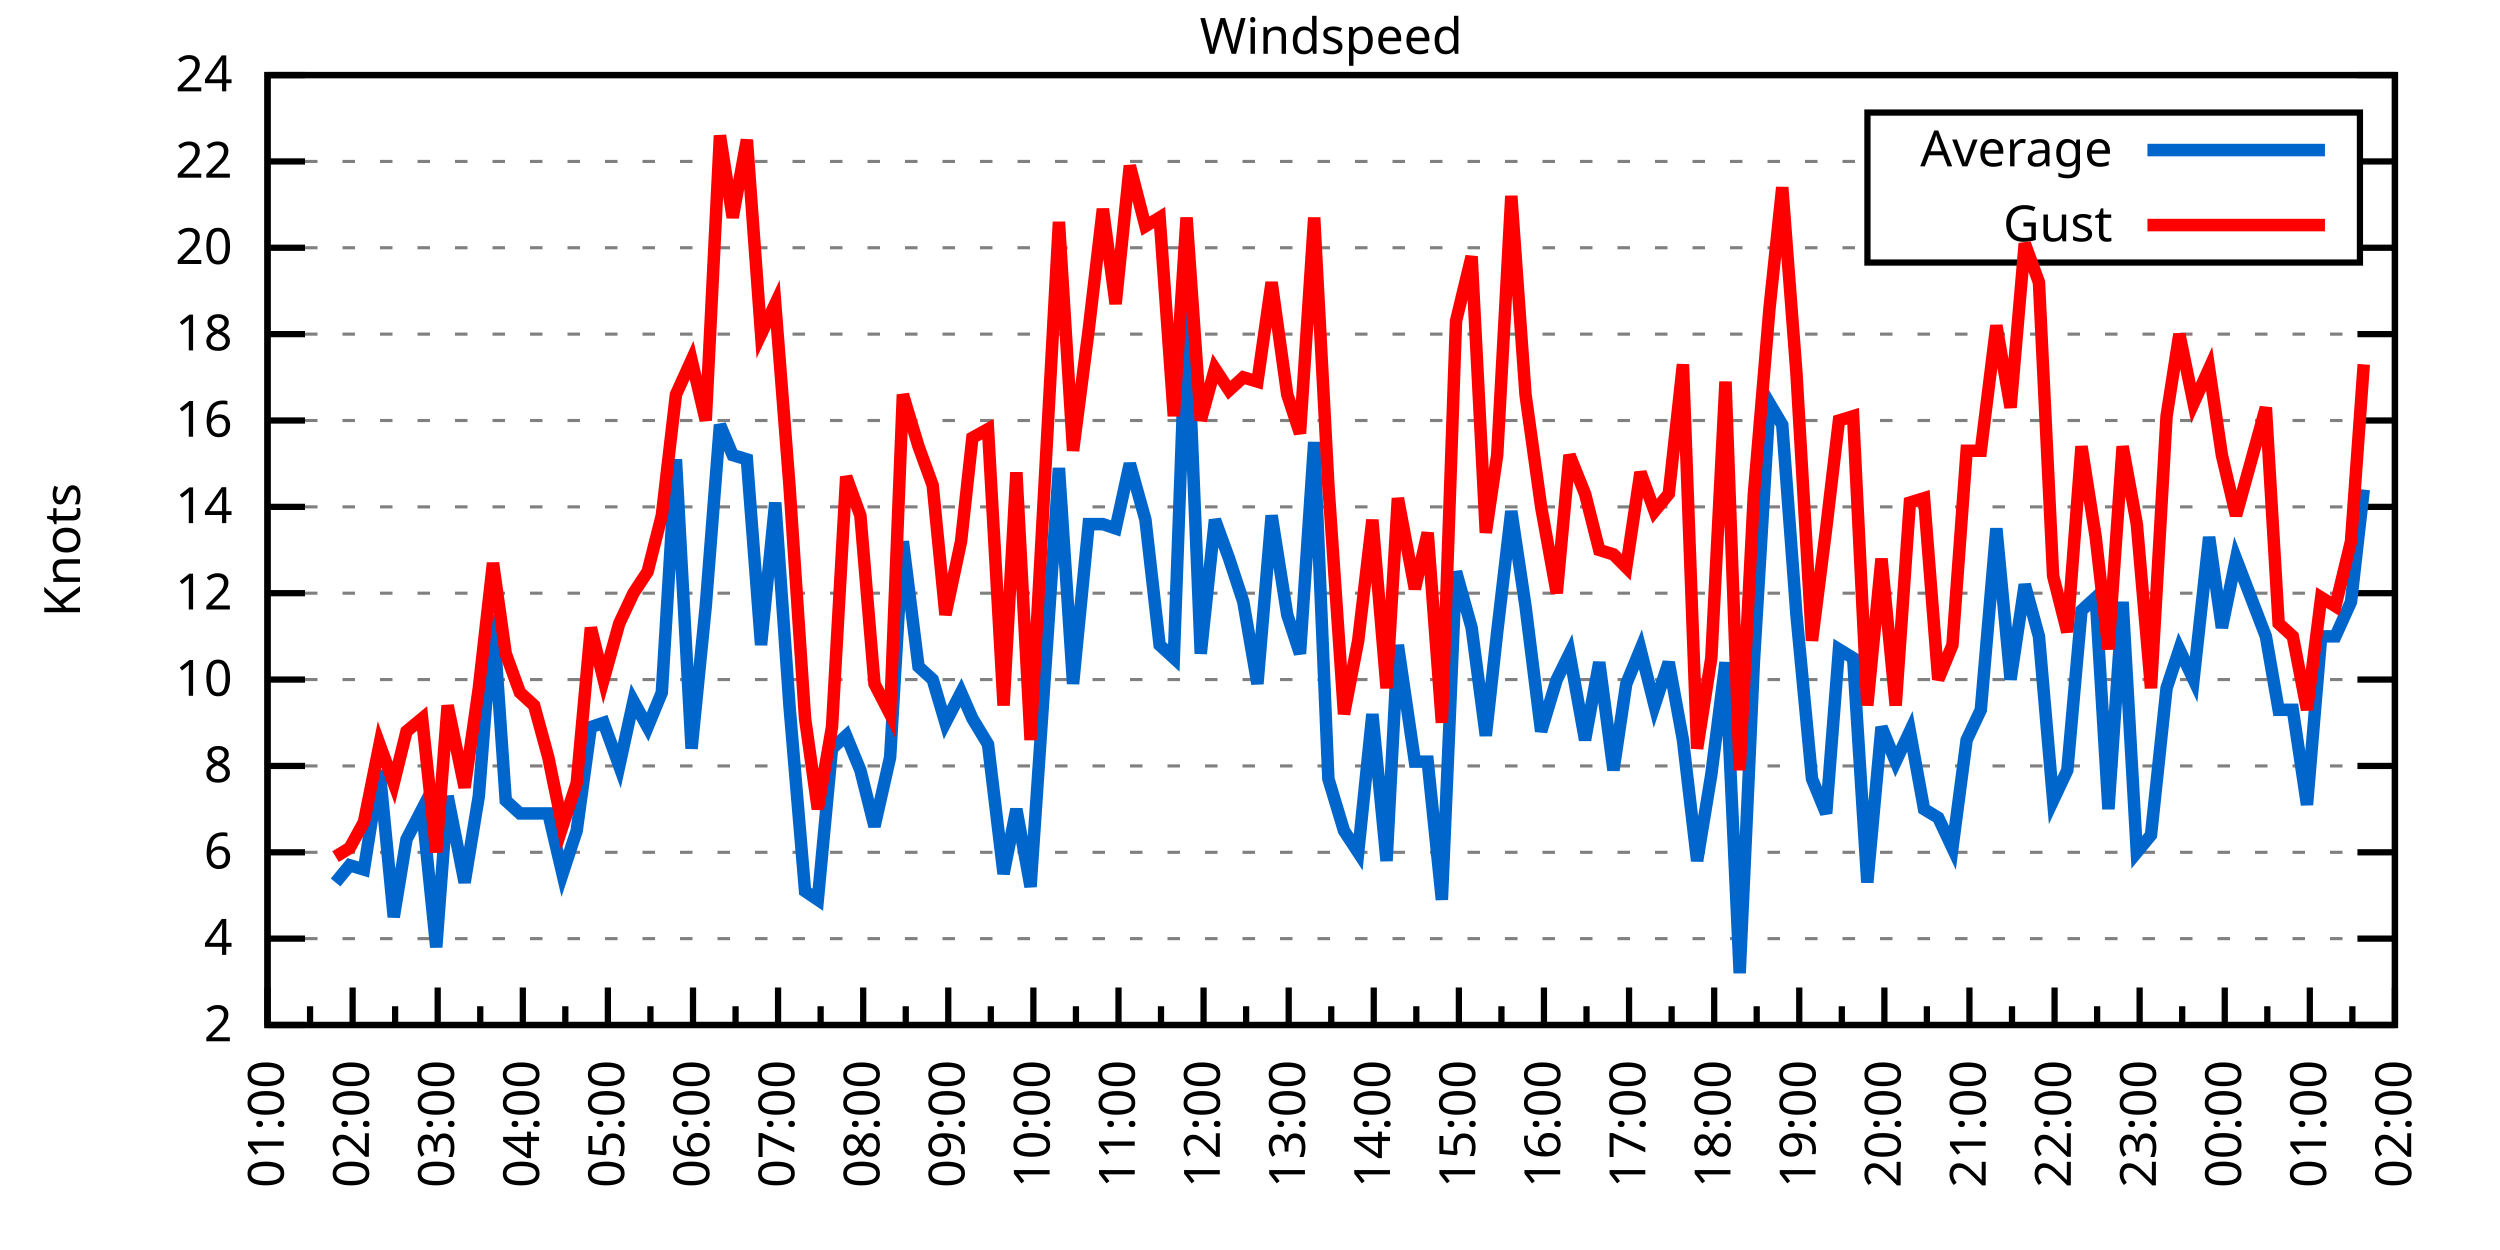
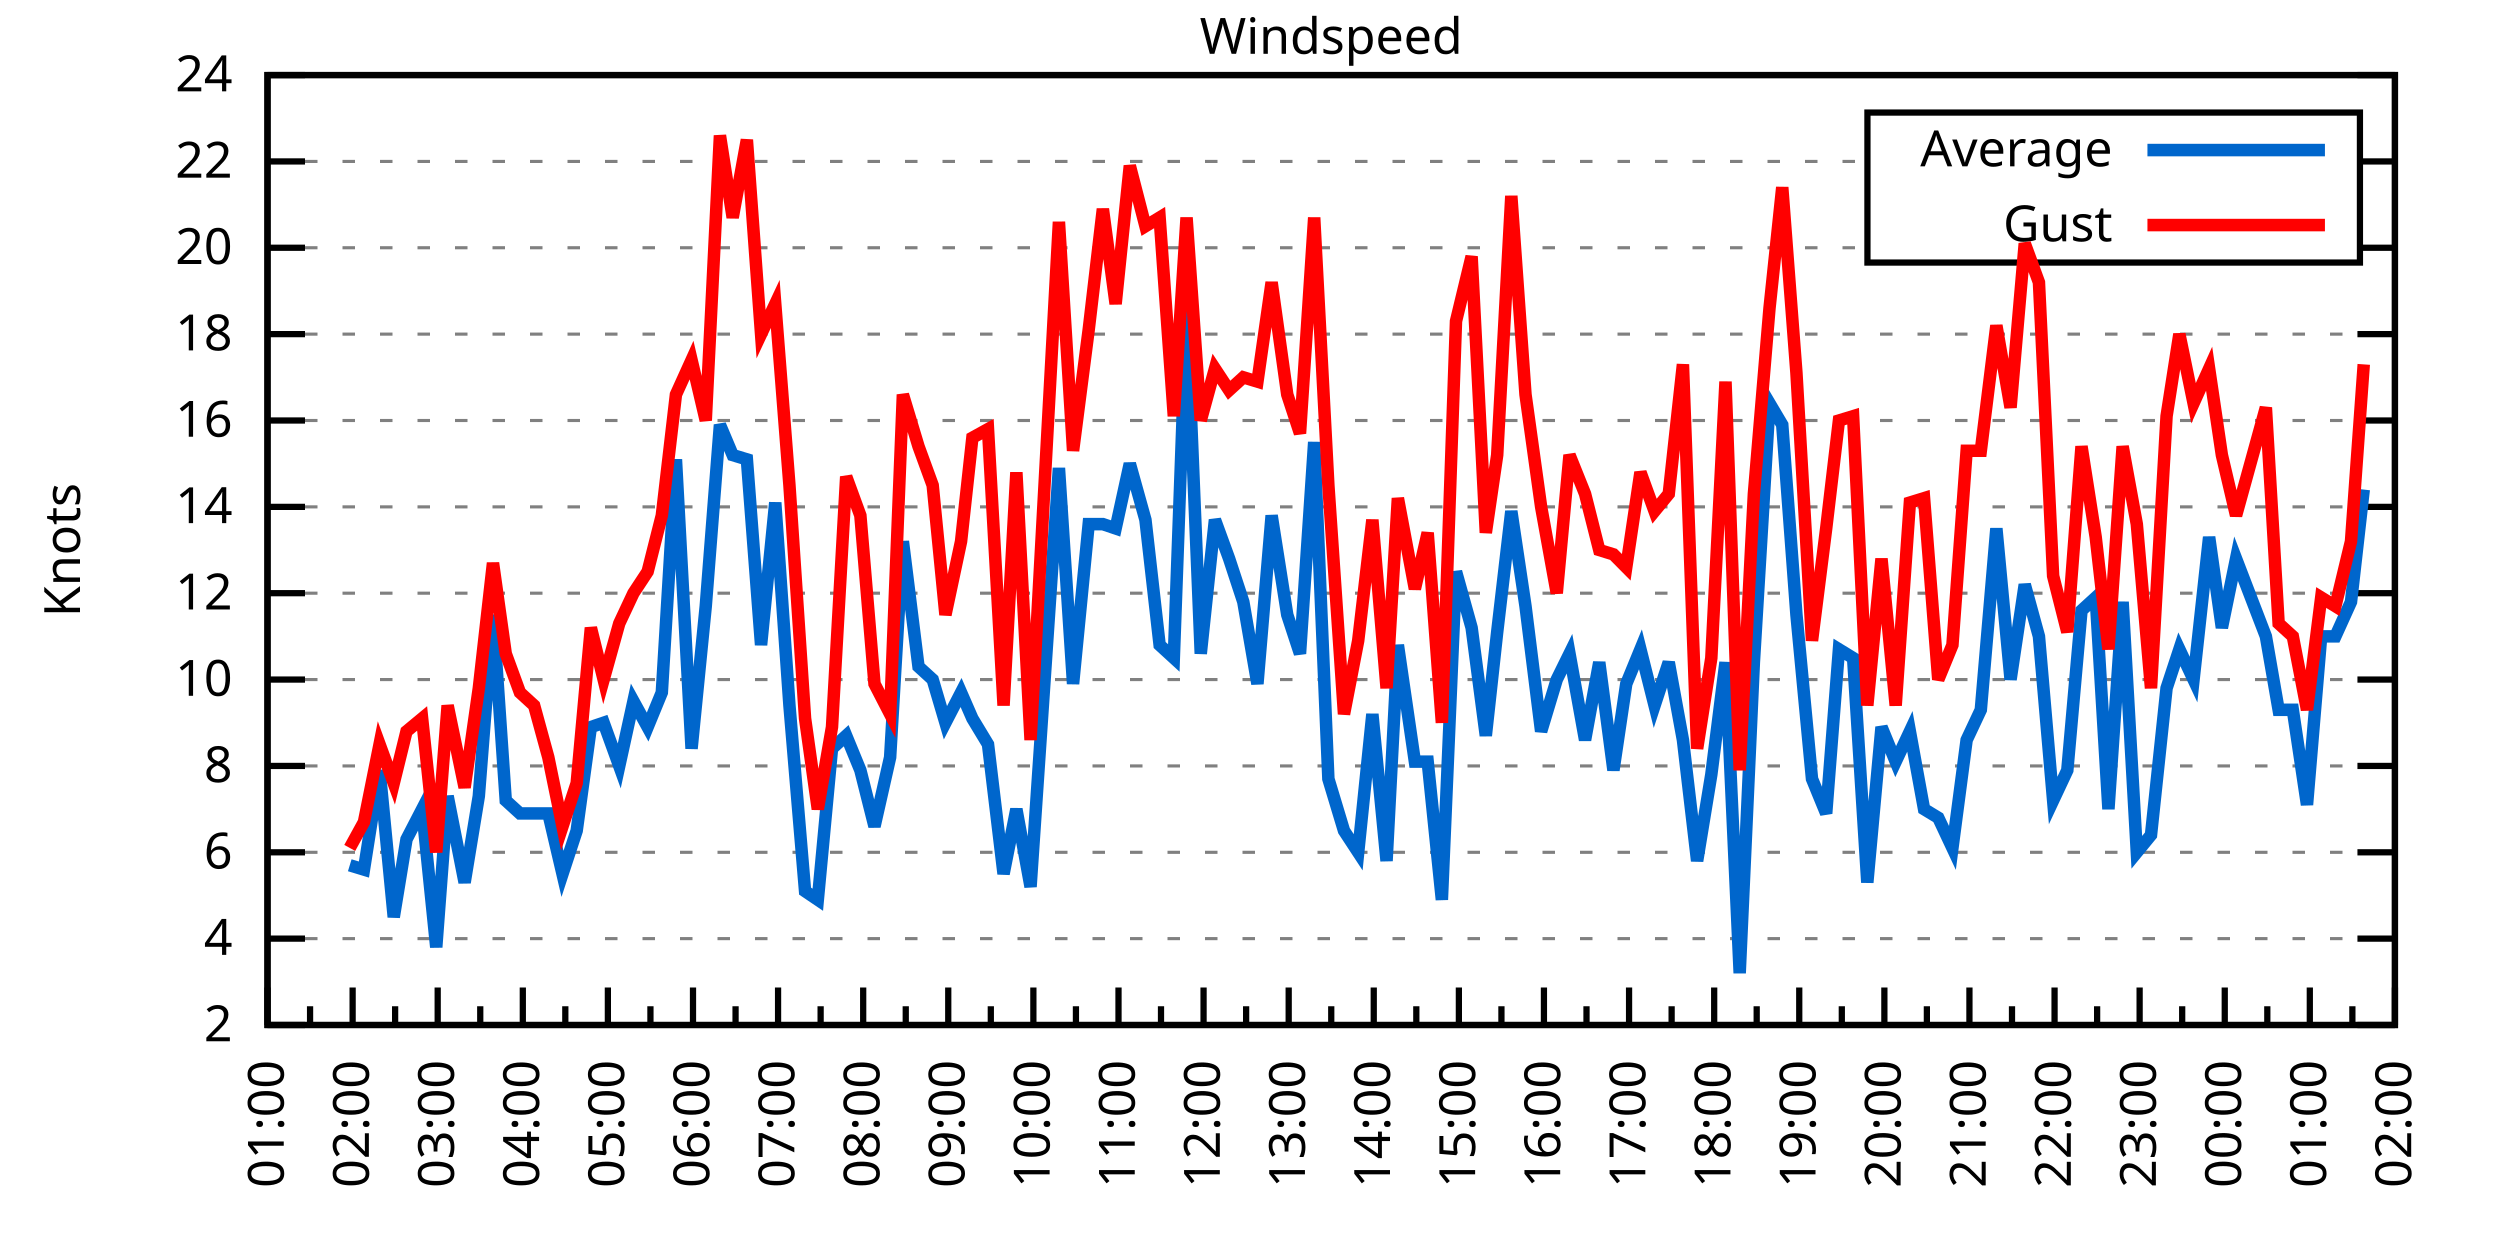
<svg xmlns="http://www.w3.org/2000/svg" xmlns:xlink="http://www.w3.org/1999/xlink" width="400" height="200" viewBox="0 0 400 200">
  <g id="gnuplot_canvas">
    <rect x="0" y="0" width="400" height="200" fill="none" />
    <defs>
      <circle id="gpDot" r="0.5" stroke-width="0.5" stroke="currentColor" />
      <path id="gpPt0" stroke-width="0.333" stroke="currentColor" d="M-1,0 h2 M0,-1 v2" />
      <path id="gpPt1" stroke-width="0.333" stroke="currentColor" d="M-1,-1 L1,1 M1,-1 L-1,1" />
      <path id="gpPt2" stroke-width="0.333" stroke="currentColor" d="M-1,0 L1,0 M0,-1 L0,1 M-1,-1 L1,1 M-1,1 L1,-1" />
      <rect id="gpPt3" stroke-width="0.333" stroke="currentColor" x="-1" y="-1" width="2" height="2" />
      <rect id="gpPt4" stroke-width="0.333" stroke="currentColor" fill="currentColor" x="-1" y="-1" width="2" height="2" />
      <circle id="gpPt5" stroke-width="0.333" stroke="currentColor" cx="0" cy="0" r="1" />
      <use xlink:href="#gpPt5" id="gpPt6" fill="currentColor" stroke="none" />
      <path id="gpPt7" stroke-width="0.333" stroke="currentColor" d="M0,-1.33 L-1.33,0.67 L1.33,0.67 z" />
      <use xlink:href="#gpPt7" id="gpPt8" fill="currentColor" stroke="none" />
      <use xlink:href="#gpPt7" id="gpPt9" stroke="currentColor" transform="rotate(180)" />
      <use xlink:href="#gpPt9" id="gpPt10" fill="currentColor" stroke="none" />
      <use xlink:href="#gpPt3" id="gpPt11" stroke="currentColor" transform="rotate(45)" />
      <use xlink:href="#gpPt11" id="gpPt12" fill="currentColor" stroke="none" />
      <path id="gpPt13" stroke-width="0.333" stroke="currentColor" d="M0,1.330 L1.265,0.411 L0.782,-1.067 L-0.782,-1.076 L-1.265,0.411 z" />
      <use xlink:href="#gpPt13" id="gpPt14" fill="currentColor" stroke="none" />
      <filter id="textbox" filterUnits="objectBoundingBox" x="0" y="0" height="1" width="1">
        <feFlood flood-color="white" flood-opacity="1" result="bgnd" />
        <feComposite in="SourceGraphic" in2="bgnd" operator="atop" />
      </filter>
      <filter id="greybox" filterUnits="objectBoundingBox" x="0" y="0" height="1" width="1">
        <feFlood flood-color="lightgrey" flood-opacity="1" result="grey" />
        <feComposite in="SourceGraphic" in2="grey" operator="atop" />
      </filter>
    </defs>
    <g fill="none" color="white" stroke="currentColor" stroke-width="1.00" stroke-linecap="butt" stroke-linejoin="miter">
</g>
    <g fill="none" color="black" stroke="currentColor" stroke-width="1.00" stroke-linecap="butt" stroke-linejoin="miter">
      <g stroke="none" shape-rendering="crispEdges">
        <polygon fill="rgb(255, 255, 255)" points="42.80,164.00 383.18,164.00 383.18,12.02 42.80,12.02 " />
      </g>
    </g>
    <g fill="none" color="black" stroke="currentColor" stroke-width="1.00" stroke-linecap="butt" stroke-linejoin="miter">
</g>
    <g fill="none" color="black" stroke="black" stroke-width="0.50" stroke-linecap="butt" stroke-linejoin="miter">
</g>
    <g fill="none" color="gray" stroke="currentColor" stroke-width="0.50" stroke-linecap="butt" stroke-linejoin="miter">
      <path stroke="gray" stroke-dasharray="2,4" class="gridline" d="M42.80,164.00 L383.19,164.00  " />
    </g>
    <g fill="none" color="gray" stroke="gray" stroke-width="1.00" stroke-linecap="butt" stroke-linejoin="miter">
</g>
    <g fill="none" color="black" stroke="currentColor" stroke-width="1.00" stroke-linecap="butt" stroke-linejoin="miter">
      <path stroke="black" d="M42.80,164.00 L48.80,164.00 M383.19,164.00 L377.19,164.00  " />
      <g transform="translate(37.20,166.60)" stroke="none" fill="black" font-family="Sans" font-size="8.00" text-anchor="end">
        <text>
          <tspan font-family="Sans"> 2</tspan>
        </text>
      </g>
    </g>
    <g fill="none" color="black" stroke="currentColor" stroke-width="1.00" stroke-linecap="butt" stroke-linejoin="miter">
</g>
    <g fill="none" color="black" stroke="black" stroke-width="0.50" stroke-linecap="butt" stroke-linejoin="miter">
</g>
    <g fill="none" color="gray" stroke="currentColor" stroke-width="0.50" stroke-linecap="butt" stroke-linejoin="miter">
      <path stroke="gray" stroke-dasharray="2,4" class="gridline" d="M42.80,150.18 L383.19,150.18  " />
    </g>
    <g fill="none" color="gray" stroke="gray" stroke-width="1.00" stroke-linecap="butt" stroke-linejoin="miter">
</g>
    <g fill="none" color="black" stroke="currentColor" stroke-width="1.00" stroke-linecap="butt" stroke-linejoin="miter">
      <path stroke="black" d="M42.80,150.18 L48.80,150.18 M383.19,150.18 L377.19,150.18  " />
      <g transform="translate(37.20,152.78)" stroke="none" fill="black" font-family="Sans" font-size="8.00" text-anchor="end">
        <text>
          <tspan font-family="Sans"> 4</tspan>
        </text>
      </g>
    </g>
    <g fill="none" color="black" stroke="currentColor" stroke-width="1.00" stroke-linecap="butt" stroke-linejoin="miter">
</g>
    <g fill="none" color="black" stroke="black" stroke-width="0.50" stroke-linecap="butt" stroke-linejoin="miter">
</g>
    <g fill="none" color="gray" stroke="currentColor" stroke-width="0.50" stroke-linecap="butt" stroke-linejoin="miter">
      <path stroke="gray" stroke-dasharray="2,4" class="gridline" d="M42.80,136.37 L383.19,136.37  " />
    </g>
    <g fill="none" color="gray" stroke="gray" stroke-width="1.00" stroke-linecap="butt" stroke-linejoin="miter">
</g>
    <g fill="none" color="black" stroke="currentColor" stroke-width="1.00" stroke-linecap="butt" stroke-linejoin="miter">
      <path stroke="black" d="M42.80,136.37 L48.80,136.37 M383.19,136.37 L377.19,136.37  " />
      <g transform="translate(37.20,138.97)" stroke="none" fill="black" font-family="Sans" font-size="8.00" text-anchor="end">
        <text>
          <tspan font-family="Sans"> 6</tspan>
        </text>
      </g>
    </g>
    <g fill="none" color="black" stroke="currentColor" stroke-width="1.00" stroke-linecap="butt" stroke-linejoin="miter">
</g>
    <g fill="none" color="black" stroke="black" stroke-width="0.50" stroke-linecap="butt" stroke-linejoin="miter">
</g>
    <g fill="none" color="gray" stroke="currentColor" stroke-width="0.50" stroke-linecap="butt" stroke-linejoin="miter">
      <path stroke="gray" stroke-dasharray="2,4" class="gridline" d="M42.80,122.55 L383.19,122.55  " />
    </g>
    <g fill="none" color="gray" stroke="gray" stroke-width="1.00" stroke-linecap="butt" stroke-linejoin="miter">
</g>
    <g fill="none" color="black" stroke="currentColor" stroke-width="1.00" stroke-linecap="butt" stroke-linejoin="miter">
      <path stroke="black" d="M42.80,122.55 L48.80,122.55 M383.19,122.55 L377.19,122.55  " />
      <g transform="translate(37.20,125.15)" stroke="none" fill="black" font-family="Sans" font-size="8.00" text-anchor="end">
        <text>
          <tspan font-family="Sans"> 8</tspan>
        </text>
      </g>
    </g>
    <g fill="none" color="black" stroke="currentColor" stroke-width="1.00" stroke-linecap="butt" stroke-linejoin="miter">
</g>
    <g fill="none" color="black" stroke="black" stroke-width="0.50" stroke-linecap="butt" stroke-linejoin="miter">
</g>
    <g fill="none" color="gray" stroke="currentColor" stroke-width="0.50" stroke-linecap="butt" stroke-linejoin="miter">
      <path stroke="gray" stroke-dasharray="2,4" class="gridline" d="M42.80,108.73 L383.19,108.73  " />
    </g>
    <g fill="none" color="gray" stroke="gray" stroke-width="1.00" stroke-linecap="butt" stroke-linejoin="miter">
</g>
    <g fill="none" color="black" stroke="currentColor" stroke-width="1.00" stroke-linecap="butt" stroke-linejoin="miter">
      <path stroke="black" d="M42.80,108.73 L48.80,108.73 M383.19,108.73 L377.19,108.73  " />
      <g transform="translate(37.20,111.33)" stroke="none" fill="black" font-family="Sans" font-size="8.00" text-anchor="end">
        <text>
          <tspan font-family="Sans"> 10</tspan>
        </text>
      </g>
    </g>
    <g fill="none" color="black" stroke="currentColor" stroke-width="1.00" stroke-linecap="butt" stroke-linejoin="miter">
</g>
    <g fill="none" color="black" stroke="black" stroke-width="0.50" stroke-linecap="butt" stroke-linejoin="miter">
</g>
    <g fill="none" color="gray" stroke="currentColor" stroke-width="0.50" stroke-linecap="butt" stroke-linejoin="miter">
      <path stroke="gray" stroke-dasharray="2,4" class="gridline" d="M42.80,94.91 L383.19,94.91  " />
    </g>
    <g fill="none" color="gray" stroke="gray" stroke-width="1.00" stroke-linecap="butt" stroke-linejoin="miter">
</g>
    <g fill="none" color="black" stroke="currentColor" stroke-width="1.00" stroke-linecap="butt" stroke-linejoin="miter">
      <path stroke="black" d="M42.80,94.91 L48.80,94.91 M383.19,94.91 L377.19,94.91  " />
      <g transform="translate(37.20,97.51)" stroke="none" fill="black" font-family="Sans" font-size="8.00" text-anchor="end">
        <text>
          <tspan font-family="Sans"> 12</tspan>
        </text>
      </g>
    </g>
    <g fill="none" color="black" stroke="currentColor" stroke-width="1.00" stroke-linecap="butt" stroke-linejoin="miter">
</g>
    <g fill="none" color="black" stroke="black" stroke-width="0.50" stroke-linecap="butt" stroke-linejoin="miter">
</g>
    <g fill="none" color="gray" stroke="currentColor" stroke-width="0.50" stroke-linecap="butt" stroke-linejoin="miter">
      <path stroke="gray" stroke-dasharray="2,4" class="gridline" d="M42.80,81.10 L383.19,81.10  " />
    </g>
    <g fill="none" color="gray" stroke="gray" stroke-width="1.00" stroke-linecap="butt" stroke-linejoin="miter">
</g>
    <g fill="none" color="black" stroke="currentColor" stroke-width="1.00" stroke-linecap="butt" stroke-linejoin="miter">
      <path stroke="black" d="M42.80,81.10 L48.80,81.10 M383.19,81.10 L377.19,81.10  " />
      <g transform="translate(37.20,83.70)" stroke="none" fill="black" font-family="Sans" font-size="8.00" text-anchor="end">
        <text>
          <tspan font-family="Sans"> 14</tspan>
        </text>
      </g>
    </g>
    <g fill="none" color="black" stroke="currentColor" stroke-width="1.00" stroke-linecap="butt" stroke-linejoin="miter">
</g>
    <g fill="none" color="black" stroke="black" stroke-width="0.50" stroke-linecap="butt" stroke-linejoin="miter">
</g>
    <g fill="none" color="gray" stroke="currentColor" stroke-width="0.50" stroke-linecap="butt" stroke-linejoin="miter">
      <path stroke="gray" stroke-dasharray="2,4" class="gridline" d="M42.80,67.28 L383.19,67.28  " />
    </g>
    <g fill="none" color="gray" stroke="gray" stroke-width="1.00" stroke-linecap="butt" stroke-linejoin="miter">
</g>
    <g fill="none" color="black" stroke="currentColor" stroke-width="1.00" stroke-linecap="butt" stroke-linejoin="miter">
      <path stroke="black" d="M42.80,67.28 L48.80,67.28 M383.19,67.28 L377.19,67.28  " />
      <g transform="translate(37.20,69.88)" stroke="none" fill="black" font-family="Sans" font-size="8.00" text-anchor="end">
        <text>
          <tspan font-family="Sans"> 16</tspan>
        </text>
      </g>
    </g>
    <g fill="none" color="black" stroke="currentColor" stroke-width="1.00" stroke-linecap="butt" stroke-linejoin="miter">
</g>
    <g fill="none" color="black" stroke="black" stroke-width="0.50" stroke-linecap="butt" stroke-linejoin="miter">
</g>
    <g fill="none" color="gray" stroke="currentColor" stroke-width="0.50" stroke-linecap="butt" stroke-linejoin="miter">
      <path stroke="gray" stroke-dasharray="2,4" class="gridline" d="M42.80,53.46 L383.19,53.46  " />
    </g>
    <g fill="none" color="gray" stroke="gray" stroke-width="1.00" stroke-linecap="butt" stroke-linejoin="miter">
</g>
    <g fill="none" color="black" stroke="currentColor" stroke-width="1.00" stroke-linecap="butt" stroke-linejoin="miter">
      <path stroke="black" d="M42.80,53.46 L48.80,53.46 M383.19,53.46 L377.19,53.46  " />
      <g transform="translate(37.20,56.06)" stroke="none" fill="black" font-family="Sans" font-size="8.00" text-anchor="end">
        <text>
          <tspan font-family="Sans"> 18</tspan>
        </text>
      </g>
    </g>
    <g fill="none" color="black" stroke="currentColor" stroke-width="1.00" stroke-linecap="butt" stroke-linejoin="miter">
</g>
    <g fill="none" color="black" stroke="black" stroke-width="0.50" stroke-linecap="butt" stroke-linejoin="miter">
</g>
    <g fill="none" color="gray" stroke="currentColor" stroke-width="0.50" stroke-linecap="butt" stroke-linejoin="miter">
      <path stroke="gray" stroke-dasharray="2,4" class="gridline" d="M42.80,39.64 L298.79,39.64 M377.59,39.64 L383.19,39.64  " />
    </g>
    <g fill="none" color="gray" stroke="gray" stroke-width="1.00" stroke-linecap="butt" stroke-linejoin="miter">
</g>
    <g fill="none" color="black" stroke="currentColor" stroke-width="1.00" stroke-linecap="butt" stroke-linejoin="miter">
      <path stroke="black" d="M42.80,39.64 L48.80,39.64 M383.19,39.64 L377.19,39.64  " />
      <g transform="translate(37.20,42.24)" stroke="none" fill="black" font-family="Sans" font-size="8.00" text-anchor="end">
        <text>
          <tspan font-family="Sans"> 20</tspan>
        </text>
      </g>
    </g>
    <g fill="none" color="black" stroke="currentColor" stroke-width="1.00" stroke-linecap="butt" stroke-linejoin="miter">
</g>
    <g fill="none" color="black" stroke="black" stroke-width="0.50" stroke-linecap="butt" stroke-linejoin="miter">
</g>
    <g fill="none" color="gray" stroke="currentColor" stroke-width="0.50" stroke-linecap="butt" stroke-linejoin="miter">
      <path stroke="gray" stroke-dasharray="2,4" class="gridline" d="M42.80,25.83 L298.79,25.83 M377.59,25.83 L383.19,25.83  " />
    </g>
    <g fill="none" color="gray" stroke="gray" stroke-width="1.00" stroke-linecap="butt" stroke-linejoin="miter">
</g>
    <g fill="none" color="black" stroke="currentColor" stroke-width="1.00" stroke-linecap="butt" stroke-linejoin="miter">
      <path stroke="black" d="M42.80,25.83 L48.80,25.83 M383.19,25.83 L377.19,25.83  " />
      <g transform="translate(37.20,28.43)" stroke="none" fill="black" font-family="Sans" font-size="8.00" text-anchor="end">
        <text>
          <tspan font-family="Sans"> 22</tspan>
        </text>
      </g>
    </g>
    <g fill="none" color="black" stroke="currentColor" stroke-width="1.00" stroke-linecap="butt" stroke-linejoin="miter">
</g>
    <g fill="none" color="black" stroke="black" stroke-width="0.50" stroke-linecap="butt" stroke-linejoin="miter">
</g>
    <g fill="none" color="gray" stroke="currentColor" stroke-width="0.50" stroke-linecap="butt" stroke-linejoin="miter">
      <path stroke="gray" stroke-dasharray="2,4" class="gridline" d="M42.80,12.01 L383.19,12.01  " />
    </g>
    <g fill="none" color="gray" stroke="gray" stroke-width="1.00" stroke-linecap="butt" stroke-linejoin="miter">
</g>
    <g fill="none" color="black" stroke="currentColor" stroke-width="1.00" stroke-linecap="butt" stroke-linejoin="miter">
      <path stroke="black" d="M42.80,12.01 L48.80,12.01 M383.19,12.01 L377.19,12.01  " />
      <g transform="translate(37.20,14.61)" stroke="none" fill="black" font-family="Sans" font-size="8.00" text-anchor="end">
        <text>
          <tspan font-family="Sans"> 24</tspan>
        </text>
      </g>
    </g>
    <g fill="none" color="black" stroke="currentColor" stroke-width="1.00" stroke-linecap="butt" stroke-linejoin="miter">
      <path stroke="black" d="M42.80,164.00 L42.80,158.00  " />
      <g transform="translate(45.40,169.60) rotate(270)" stroke="none" fill="black" font-family="Sans" font-size="8.00" text-anchor="end">
        <text>
          <tspan font-family="Sans">01:00</tspan>
        </text>
      </g>
    </g>
    <g fill="none" color="black" stroke="currentColor" stroke-width="1.00" stroke-linecap="butt" stroke-linejoin="miter">
      <path stroke="black" d="M49.61,164.00 L49.61,161.00 M56.42,164.00 L56.42,158.00  " />
      <g transform="translate(59.02,169.60) rotate(270)" stroke="none" fill="black" font-family="Sans" font-size="8.00" text-anchor="end">
        <text>
          <tspan font-family="Sans">02:00</tspan>
        </text>
      </g>
    </g>
    <g fill="none" color="black" stroke="currentColor" stroke-width="1.00" stroke-linecap="butt" stroke-linejoin="miter">
      <path stroke="black" d="M63.22,164.00 L63.22,161.00 M70.03,164.00 L70.03,158.00  " />
      <g transform="translate(72.63,169.60) rotate(270)" stroke="none" fill="black" font-family="Sans" font-size="8.00" text-anchor="end">
        <text>
          <tspan font-family="Sans">03:00</tspan>
        </text>
      </g>
    </g>
    <g fill="none" color="black" stroke="currentColor" stroke-width="1.00" stroke-linecap="butt" stroke-linejoin="miter">
      <path stroke="black" d="M76.84,164.00 L76.84,161.00 M83.65,164.00 L83.65,158.00  " />
      <g transform="translate(86.25,169.60) rotate(270)" stroke="none" fill="black" font-family="Sans" font-size="8.00" text-anchor="end">
        <text>
          <tspan font-family="Sans">04:00</tspan>
        </text>
      </g>
    </g>
    <g fill="none" color="black" stroke="currentColor" stroke-width="1.00" stroke-linecap="butt" stroke-linejoin="miter">
      <path stroke="black" d="M90.45,164.00 L90.45,161.00 M97.26,164.00 L97.26,158.00  " />
      <g transform="translate(99.86,169.60) rotate(270)" stroke="none" fill="black" font-family="Sans" font-size="8.00" text-anchor="end">
        <text>
          <tspan font-family="Sans">05:00</tspan>
        </text>
      </g>
    </g>
    <g fill="none" color="black" stroke="currentColor" stroke-width="1.00" stroke-linecap="butt" stroke-linejoin="miter">
      <path stroke="black" d="M104.07,164.00 L104.07,161.00 M110.88,164.00 L110.88,158.00  " />
      <g transform="translate(113.48,169.60) rotate(270)" stroke="none" fill="black" font-family="Sans" font-size="8.00" text-anchor="end">
        <text>
          <tspan font-family="Sans">06:00</tspan>
        </text>
      </g>
    </g>
    <g fill="none" color="black" stroke="currentColor" stroke-width="1.00" stroke-linecap="butt" stroke-linejoin="miter">
      <path stroke="black" d="M117.69,164.00 L117.69,161.00 M124.49,164.00 L124.49,158.00  " />
      <g transform="translate(127.09,169.60) rotate(270)" stroke="none" fill="black" font-family="Sans" font-size="8.00" text-anchor="end">
        <text>
          <tspan font-family="Sans">07:00</tspan>
        </text>
      </g>
    </g>
    <g fill="none" color="black" stroke="currentColor" stroke-width="1.00" stroke-linecap="butt" stroke-linejoin="miter">
      <path stroke="black" d="M131.30,164.00 L131.30,161.00 M138.11,164.00 L138.11,158.00  " />
      <g transform="translate(140.71,169.60) rotate(270)" stroke="none" fill="black" font-family="Sans" font-size="8.00" text-anchor="end">
        <text>
          <tspan font-family="Sans">08:00</tspan>
        </text>
      </g>
    </g>
    <g fill="none" color="black" stroke="currentColor" stroke-width="1.00" stroke-linecap="butt" stroke-linejoin="miter">
      <path stroke="black" d="M144.92,164.00 L144.92,161.00 M151.72,164.00 L151.72,158.00  " />
      <g transform="translate(154.32,169.60) rotate(270)" stroke="none" fill="black" font-family="Sans" font-size="8.00" text-anchor="end">
        <text>
          <tspan font-family="Sans">09:00</tspan>
        </text>
      </g>
    </g>
    <g fill="none" color="black" stroke="currentColor" stroke-width="1.00" stroke-linecap="butt" stroke-linejoin="miter">
      <path stroke="black" d="M158.53,164.00 L158.53,161.00 M165.34,164.00 L165.34,158.00  " />
      <g transform="translate(167.94,169.60) rotate(270)" stroke="none" fill="black" font-family="Sans" font-size="8.00" text-anchor="end">
        <text>
          <tspan font-family="Sans">10:00</tspan>
        </text>
      </g>
    </g>
    <g fill="none" color="black" stroke="currentColor" stroke-width="1.00" stroke-linecap="butt" stroke-linejoin="miter">
      <path stroke="black" d="M172.15,164.00 L172.15,161.00 M178.96,164.00 L178.96,158.00  " />
      <g transform="translate(181.56,169.60) rotate(270)" stroke="none" fill="black" font-family="Sans" font-size="8.00" text-anchor="end">
        <text>
          <tspan font-family="Sans">11:00</tspan>
        </text>
      </g>
    </g>
    <g fill="none" color="black" stroke="currentColor" stroke-width="1.00" stroke-linecap="butt" stroke-linejoin="miter">
      <path stroke="black" d="M185.76,164.00 L185.76,161.00 M192.57,164.00 L192.57,158.00  " />
      <g transform="translate(195.17,169.60) rotate(270)" stroke="none" fill="black" font-family="Sans" font-size="8.00" text-anchor="end">
        <text>
          <tspan font-family="Sans">12:00</tspan>
        </text>
      </g>
    </g>
    <g fill="none" color="black" stroke="currentColor" stroke-width="1.00" stroke-linecap="butt" stroke-linejoin="miter">
      <path stroke="black" d="M199.38,164.00 L199.38,161.00 M206.19,164.00 L206.19,158.00  " />
      <g transform="translate(208.79,169.60) rotate(270)" stroke="none" fill="black" font-family="Sans" font-size="8.00" text-anchor="end">
        <text>
          <tspan font-family="Sans">13:00</tspan>
        </text>
      </g>
    </g>
    <g fill="none" color="black" stroke="currentColor" stroke-width="1.00" stroke-linecap="butt" stroke-linejoin="miter">
      <path stroke="black" d="M213.00,164.00 L213.00,161.00 M219.80,164.00 L219.80,158.00  " />
      <g transform="translate(222.40,169.60) rotate(270)" stroke="none" fill="black" font-family="Sans" font-size="8.00" text-anchor="end">
        <text>
          <tspan font-family="Sans">14:00</tspan>
        </text>
      </g>
    </g>
    <g fill="none" color="black" stroke="currentColor" stroke-width="1.00" stroke-linecap="butt" stroke-linejoin="miter">
      <path stroke="black" d="M226.61,164.00 L226.61,161.00 M233.42,164.00 L233.42,158.00  " />
      <g transform="translate(236.02,169.60) rotate(270)" stroke="none" fill="black" font-family="Sans" font-size="8.00" text-anchor="end">
        <text>
          <tspan font-family="Sans">15:00</tspan>
        </text>
      </g>
    </g>
    <g fill="none" color="black" stroke="currentColor" stroke-width="1.00" stroke-linecap="butt" stroke-linejoin="miter">
      <path stroke="black" d="M240.23,164.00 L240.23,161.00 M247.03,164.00 L247.03,158.00  " />
      <g transform="translate(249.63,169.60) rotate(270)" stroke="none" fill="black" font-family="Sans" font-size="8.00" text-anchor="end">
        <text>
          <tspan font-family="Sans">16:00</tspan>
        </text>
      </g>
    </g>
    <g fill="none" color="black" stroke="currentColor" stroke-width="1.00" stroke-linecap="butt" stroke-linejoin="miter">
      <path stroke="black" d="M253.84,164.00 L253.84,161.00 M260.65,164.00 L260.65,158.00  " />
      <g transform="translate(263.25,169.60) rotate(270)" stroke="none" fill="black" font-family="Sans" font-size="8.00" text-anchor="end">
        <text>
          <tspan font-family="Sans">17:00</tspan>
        </text>
      </g>
    </g>
    <g fill="none" color="black" stroke="currentColor" stroke-width="1.00" stroke-linecap="butt" stroke-linejoin="miter">
      <path stroke="black" d="M267.46,164.00 L267.46,161.00 M274.27,164.00 L274.27,158.00  " />
      <g transform="translate(276.87,169.60) rotate(270)" stroke="none" fill="black" font-family="Sans" font-size="8.00" text-anchor="end">
        <text>
          <tspan font-family="Sans">18:00</tspan>
        </text>
      </g>
    </g>
    <g fill="none" color="black" stroke="currentColor" stroke-width="1.00" stroke-linecap="butt" stroke-linejoin="miter">
      <path stroke="black" d="M281.07,164.00 L281.07,161.00 M287.88,164.00 L287.88,158.00  " />
      <g transform="translate(290.48,169.60) rotate(270)" stroke="none" fill="black" font-family="Sans" font-size="8.00" text-anchor="end">
        <text>
          <tspan font-family="Sans">19:00</tspan>
        </text>
      </g>
    </g>
    <g fill="none" color="black" stroke="currentColor" stroke-width="1.00" stroke-linecap="butt" stroke-linejoin="miter">
      <path stroke="black" d="M294.69,164.00 L294.69,161.00 M301.50,164.00 L301.50,158.00  " />
      <g transform="translate(304.10,169.60) rotate(270)" stroke="none" fill="black" font-family="Sans" font-size="8.00" text-anchor="end">
        <text>
          <tspan font-family="Sans">20:00</tspan>
        </text>
      </g>
    </g>
    <g fill="none" color="black" stroke="currentColor" stroke-width="1.00" stroke-linecap="butt" stroke-linejoin="miter">
      <path stroke="black" d="M308.30,164.00 L308.30,161.00 M315.11,164.00 L315.11,158.00  " />
      <g transform="translate(317.71,169.60) rotate(270)" stroke="none" fill="black" font-family="Sans" font-size="8.00" text-anchor="end">
        <text>
          <tspan font-family="Sans">21:00</tspan>
        </text>
      </g>
    </g>
    <g fill="none" color="black" stroke="currentColor" stroke-width="1.00" stroke-linecap="butt" stroke-linejoin="miter">
      <path stroke="black" d="M321.92,164.00 L321.92,161.00 M328.73,164.00 L328.73,158.00  " />
      <g transform="translate(331.33,169.60) rotate(270)" stroke="none" fill="black" font-family="Sans" font-size="8.00" text-anchor="end">
        <text>
          <tspan font-family="Sans">22:00</tspan>
        </text>
      </g>
    </g>
    <g fill="none" color="black" stroke="currentColor" stroke-width="1.00" stroke-linecap="butt" stroke-linejoin="miter">
      <path stroke="black" d="M335.54,164.00 L335.54,161.00 M342.34,164.00 L342.34,158.00  " />
      <g transform="translate(344.94,169.60) rotate(270)" stroke="none" fill="black" font-family="Sans" font-size="8.00" text-anchor="end">
        <text>
          <tspan font-family="Sans">23:00</tspan>
        </text>
      </g>
    </g>
    <g fill="none" color="black" stroke="currentColor" stroke-width="1.00" stroke-linecap="butt" stroke-linejoin="miter">
      <path stroke="black" d="M349.15,164.00 L349.15,161.00 M355.96,164.00 L355.96,158.00  " />
      <g transform="translate(358.56,169.60) rotate(270)" stroke="none" fill="black" font-family="Sans" font-size="8.00" text-anchor="end">
        <text>
          <tspan font-family="Sans">00:00</tspan>
        </text>
      </g>
    </g>
    <g fill="none" color="black" stroke="currentColor" stroke-width="1.00" stroke-linecap="butt" stroke-linejoin="miter">
      <path stroke="black" d="M362.77,164.00 L362.77,161.00 M369.57,164.00 L369.57,158.00  " />
      <g transform="translate(372.17,169.60) rotate(270)" stroke="none" fill="black" font-family="Sans" font-size="8.00" text-anchor="end">
        <text>
          <tspan font-family="Sans">01:00</tspan>
        </text>
      </g>
    </g>
    <g fill="none" color="black" stroke="currentColor" stroke-width="1.00" stroke-linecap="butt" stroke-linejoin="miter">
      <path stroke="black" d="M376.38,164.00 L376.38,161.00 M383.19,164.00 L383.19,158.00  " />
      <g transform="translate(385.79,169.60) rotate(270)" stroke="none" fill="black" font-family="Sans" font-size="8.00" text-anchor="end">
        <text>
          <tspan font-family="Sans">02:00</tspan>
        </text>
      </g>
    </g>
    <g fill="none" color="black" stroke="currentColor" stroke-width="1.00" stroke-linecap="butt" stroke-linejoin="miter">
</g>
    <g fill="none" color="black" stroke="currentColor" stroke-width="1.00" stroke-linecap="butt" stroke-linejoin="miter">
      <path stroke="black" d="M42.80,12.01 L42.80,164.00 L383.19,164.00 L383.19,12.01 L42.80,12.01 Z  " />
    </g>
    <g fill="none" color="black" stroke="currentColor" stroke-width="1.00" stroke-linecap="butt" stroke-linejoin="miter">
      <g transform="translate(12.80,88.01) rotate(270)" stroke="none" fill="black" font-family="Sans" font-size="8.00" text-anchor="middle">
        <text>
          <tspan font-family="Sans">Knots</tspan>
        </text>
      </g>
    </g>
    <g fill="none" color="black" stroke="currentColor" stroke-width="1.00" stroke-linecap="butt" stroke-linejoin="miter">
</g>
    <g fill="none" color="black" stroke="currentColor" stroke-width="1.00" stroke-linecap="butt" stroke-linejoin="miter">
      <path stroke="black" d="M298.79,42.01 L298.79,18.01 L377.59,18.01 L377.59,42.01 L298.79,42.01 Z  " />
    </g>
    <g id="Windspeed_plot_1">
      <g fill="none" color="white" stroke="black" stroke-width="2.00" stroke-linecap="butt" stroke-linejoin="miter">
</g>
      <g fill="none" color="black" stroke="currentColor" stroke-width="2.00" stroke-linecap="butt" stroke-linejoin="miter">
        <g transform="translate(337.99,26.61)" stroke="none" fill="black" font-family="Sans" font-size="8.00" text-anchor="end">
          <text>
            <tspan font-family="Sans">Average</tspan>
          </text>
        </g>
      </g>
      <g fill="none" color="black" stroke="currentColor" stroke-width="2.00" stroke-linecap="butt" stroke-linejoin="miter">
-         <path stroke="rgb(  0, 102, 204)" d="M343.59,24.01 L371.99,24.01 M53.69,141.20 L55.96,138.44 L58.23,139.13 L60.73,123.24 L63.00,146.73 L65.04,134.29   L67.54,129.46 L69.80,151.56 L71.62,127.38 L74.34,141.20 L76.61,127.38 L78.88,98.37 L80.92,128.08 L83.19,130.15   L85.46,130.15 L87.73,130.15 L90.00,139.82 L92.27,132.91 L94.54,116.33 L96.58,115.64 L99.08,122.55 L101.35,112.19   L103.62,116.33 L105.89,110.80 L108.15,73.50 L110.65,119.78 L112.92,96.99 L115.19,67.97 L117.23,72.81 L119.50,73.50   L121.77,103.20 L124.04,80.41 L126.31,112.88 L128.81,142.58 L130.85,143.96 L133.12,119.78 L135.39,117.71 L137.66,123.24   L139.92,132.22 L142.42,121.17 L144.46,86.62 L146.96,106.66 L149.23,108.73 L151.27,115.64 L153.77,110.80 L155.58,114.95   L158.08,119.09 L160.57,139.82 L162.62,129.46 L164.89,141.89 L169.43,74.88 L171.69,109.42 L174.19,83.86 L176.46,83.86   L178.50,84.55 L180.77,74.19 L183.27,83.17 L185.54,103.20 L187.81,105.28 L189.85,49.32 L192.12,104.59 L194.39,83.17   L196.66,89.39 L198.93,96.30 L201.19,109.42 L203.46,82.48 L205.96,98.37 L208.00,104.59 L210.27,70.73 L212.54,124.62   L215.04,132.91 L217.31,136.37 L219.58,114.26 L221.85,137.75 L223.66,103.20 L226.38,121.86 L228.43,121.86 L230.70,143.96   L232.96,91.46 L235.46,100.44 L237.73,117.71 L239.55,101.13 L241.81,81.79 L244.08,96.99 L246.58,117.02 L249.08,108.73   L251.12,104.59 L253.61,118.40 L255.88,105.97 L258.15,123.24 L260.20,109.42 L262.47,103.89 L264.73,112.88 L267.00,105.97   L269.27,118.40 L271.54,137.75 L273.81,123.93 L276.08,105.97 L278.35,155.71 L280.62,105.97 L283.12,64.52 L285.16,67.97   L287.43,98.37 L289.92,124.62 L292.19,130.15 L294.23,103.89 L296.50,105.28 L298.77,141.20 L301.04,116.33 L303.31,121.86   L305.58,117.02 L307.85,129.46 L310.12,130.84 L312.39,135.67 L314.66,118.40 L316.93,113.57 L319.42,84.55 L321.69,108.73   L323.96,93.53 L326.23,101.82 L328.50,128.08 L330.77,123.24 L333.04,97.68 L335.31,95.60 L337.35,129.46 L339.62,96.30   L341.89,136.37 L344.16,133.60 L346.65,110.11 L348.70,103.89 L350.97,108.73 L353.46,85.93 L355.50,100.44 L357.77,89.39   L362.54,101.82 L364.58,113.57 L366.85,113.57 L369.12,128.77 L371.39,101.82 L373.66,101.82 L376.16,96.30 L378.20,78.33    " />
+         <path stroke="rgb(  0, 102, 204)" d="M343.59,24.01 L371.99,24.01 M55.96,138.44 L58.23,139.13 L60.73,123.24 L63.00,146.73 L65.04,134.29 L67.54,129.46   L69.80,151.56 L71.62,127.38 L74.34,141.20 L76.61,127.38 L78.88,98.37 L80.92,128.08 L83.19,130.15 L85.46,130.15   L87.73,130.15 L90.00,139.82 L92.27,132.91 L94.54,116.33 L96.58,115.64 L99.08,122.55 L101.35,112.19 L103.62,116.33   L105.89,110.80 L108.15,73.50 L110.65,119.78 L112.92,96.99 L115.19,67.97 L117.23,72.81 L119.50,73.50 L121.77,103.20   L124.04,80.41 L126.31,112.88 L128.81,142.58 L130.85,143.96 L133.12,119.78 L135.39,117.71 L137.66,123.24 L139.92,132.22   L142.42,121.17 L144.46,86.62 L146.96,106.66 L149.23,108.73 L151.27,115.64 L153.77,110.80 L155.58,114.95 L158.08,119.09   L160.57,139.82 L162.62,129.46 L164.89,141.89 L169.43,74.88 L171.69,109.42 L174.19,83.86 L176.46,83.86 L178.50,84.55   L180.77,74.19 L183.27,83.17 L185.54,103.20 L187.81,105.28 L189.85,49.32 L192.12,104.59 L194.39,83.17 L196.66,89.39   L198.93,96.30 L201.19,109.42 L203.46,82.48 L205.96,98.37 L208.00,104.59 L210.27,70.73 L212.54,124.62 L215.04,132.91   L217.31,136.37 L219.58,114.26 L221.85,137.75 L223.66,103.20 L226.38,121.86 L228.43,121.86 L230.70,143.96 L232.96,91.46   L235.46,100.44 L237.73,117.71 L239.55,101.13 L241.81,81.79 L244.08,96.99 L246.58,117.02 L249.08,108.73 L251.12,104.59   L253.61,118.40 L255.88,105.97 L258.15,123.24 L260.20,109.42 L262.47,103.89 L264.73,112.88 L267.00,105.97 L269.27,118.40   L271.54,137.75 L273.81,123.93 L276.08,105.97 L278.35,155.71 L280.62,105.97 L283.12,64.52 L285.16,67.97 L287.43,98.37   L289.92,124.62 L292.19,130.15 L294.23,103.89 L296.50,105.28 L298.77,141.20 L301.04,116.33 L303.31,121.86 L305.58,117.02   L307.85,129.46 L310.12,130.84 L312.39,135.67 L314.66,118.40 L316.93,113.57 L319.42,84.55 L321.69,108.73 L323.96,93.53   L326.23,101.82 L328.50,128.08 L330.77,123.24 L333.04,97.68 L335.31,95.60 L337.35,129.46 L339.62,96.30 L341.89,136.37   L344.16,133.60 L346.65,110.11 L348.70,103.89 L350.97,108.73 L353.46,85.93 L355.50,100.44 L357.77,89.39 L362.54,101.82   L364.58,113.57 L366.85,113.57 L369.12,128.77 L371.39,101.82 L373.66,101.82 L376.16,96.30 L378.20,78.33  " />
      </g>
    </g>
    <g id="Windspeed_plot_2">
      <g fill="none" color="black" stroke="currentColor" stroke-width="2.00" stroke-linecap="butt" stroke-linejoin="miter">
        <g transform="translate(337.99,38.61)" stroke="none" fill="black" font-family="Sans" font-size="8.00" text-anchor="end">
          <text>
            <tspan font-family="Sans">Gust</tspan>
          </text>
        </g>
      </g>
      <g fill="none" color="black" stroke="currentColor" stroke-width="2.00" stroke-linecap="butt" stroke-linejoin="miter">
-         <path stroke="rgb(255,   0,   0)" d="M343.59,36.01 L371.99,36.01 M53.69,137.06 L55.96,135.67 L58.23,131.53 L60.73,119.09 L63.00,125.31 L65.04,117.02   L67.54,114.95 L69.80,136.37 L71.62,112.88 L74.34,126.00 L76.61,110.11 L78.88,90.08 L80.92,104.59 L83.19,110.80   L85.46,112.88 L87.73,121.17 L90.00,132.22 L92.27,125.31 L94.54,100.44 L96.58,108.73 L99.08,99.75 L101.35,94.91   L103.62,91.46 L105.89,82.48 L108.15,63.13 L110.65,57.61 L112.92,67.28 L115.19,21.68 L117.23,34.81 L119.50,22.37   L121.77,53.46 L124.04,48.63 L126.31,77.64 L128.81,114.95 L130.85,129.46 L133.12,116.33 L135.39,76.26 L137.66,82.48   L139.92,109.42 L142.42,114.26 L144.46,63.13 L146.96,71.42 L149.23,77.64 L151.27,98.37 L153.77,86.62 L155.58,70.04   L158.08,68.66 L160.57,112.88 L162.62,75.57 L164.89,118.40 L169.43,35.50 L171.69,72.12 L174.19,52.77 L176.46,33.43   L178.50,48.63 L180.77,26.52 L183.27,36.19 L185.54,34.81 L187.81,66.59 L189.85,34.81 L192.12,67.28 L194.39,58.99   L196.66,62.44 L198.93,60.37 L201.19,61.06 L203.46,45.17 L205.96,63.13 L208.00,69.35 L210.27,34.81 L212.54,77.64   L215.04,114.26 L217.31,102.51 L219.58,83.17 L221.85,110.11 L223.66,79.71 L226.38,94.22 L228.43,85.24 L230.70,115.64   L232.96,51.39 L235.46,41.03 L237.73,85.24 L239.55,72.81 L241.81,31.35 L244.08,63.13 L246.58,81.10 L249.08,94.91   L251.12,72.81 L253.61,79.02 L255.88,88.00 L258.15,88.70 L260.20,90.77 L262.47,75.57 L264.73,81.79 L267.00,79.02   L269.27,58.30 L271.54,119.78 L273.81,105.28 L276.08,61.06 L278.35,123.24 L280.62,79.02 L283.12,49.32 L285.16,29.97   L287.43,59.68 L289.92,102.51 L292.19,84.55 L294.23,67.28 L296.50,66.59 L298.77,112.88 L301.04,89.39 L303.31,112.88   L305.58,80.41 L307.85,79.71 L310.12,108.73 L312.39,103.20 L314.66,72.12 L316.93,72.12 L319.42,52.08 L321.69,65.21   L323.96,38.95 L326.23,45.17 L328.50,92.15 L330.77,101.13 L333.04,71.42 L335.31,85.93 L337.35,103.89 L339.62,71.42   L341.89,83.86 L344.16,110.11 L346.65,66.59 L348.70,53.46 L350.97,64.52 L353.46,58.99 L355.50,72.81 L357.77,82.48   L362.54,65.21 L364.58,99.75 L366.85,101.82 L369.12,113.57 L371.39,95.60 L373.66,96.99 L376.16,86.62 L378.20,58.30    " />
+         <path stroke="rgb(255,   0,   0)" d="M343.59,36.01 L371.99,36.01 M55.96,135.67 L58.23,131.53 L60.73,119.09 L63.00,125.31 L65.04,117.02 L67.54,114.95   L69.80,136.37 L71.62,112.88 L74.34,126.00 L76.61,110.11 L78.88,90.08 L80.92,104.59 L83.19,110.80 L85.46,112.88   L87.73,121.17 L90.00,132.22 L92.27,125.31 L94.54,100.44 L96.58,108.73 L99.08,99.75 L101.35,94.91 L103.62,91.46   L105.89,82.48 L108.15,63.13 L110.65,57.61 L112.92,67.28 L115.19,21.68 L117.23,34.81 L119.50,22.37 L121.77,53.46   L124.04,48.63 L126.31,77.64 L128.81,114.95 L130.85,129.46 L133.12,116.33 L135.39,76.26 L137.66,82.48 L139.92,109.42   L142.42,114.26 L144.46,63.13 L146.96,71.42 L149.23,77.64 L151.27,98.37 L153.77,86.62 L155.58,70.04 L158.08,68.66   L160.57,112.88 L162.62,75.57 L164.89,118.40 L169.43,35.50 L171.69,72.12 L174.19,52.77 L176.46,33.43 L178.50,48.63   L180.77,26.52 L183.27,36.19 L185.54,34.81 L187.81,66.59 L189.85,34.81 L192.12,67.28 L194.39,58.99 L196.66,62.44   L198.93,60.37 L201.19,61.06 L203.46,45.17 L205.96,63.13 L208.00,69.35 L210.27,34.81 L212.54,77.64 L215.04,114.26   L217.31,102.51 L219.58,83.17 L221.85,110.11 L223.66,79.71 L226.38,94.22 L228.43,85.24 L230.70,115.64 L232.96,51.39   L235.46,41.03 L237.73,85.24 L239.55,72.81 L241.81,31.35 L244.08,63.13 L246.58,81.10 L249.08,94.91 L251.12,72.81   L253.61,79.02 L255.88,88.00 L258.15,88.70 L260.20,90.77 L262.47,75.57 L264.73,81.79 L267.00,79.02 L269.27,58.30   L271.54,119.78 L273.81,105.28 L276.08,61.06 L278.35,123.24 L280.62,79.02 L283.12,49.32 L285.16,29.97 L287.43,59.68   L289.92,102.51 L292.19,84.55 L294.23,67.28 L296.50,66.59 L298.77,112.88 L301.04,89.39 L303.31,112.88 L305.58,80.41   L307.85,79.71 L310.12,108.73 L312.39,103.20 L314.66,72.12 L316.93,72.12 L319.42,52.08 L321.69,65.21 L323.96,38.95   L326.23,45.17 L328.50,92.15 L330.77,101.13 L333.04,71.42 L335.31,85.93 L337.35,103.89 L339.62,71.42 L341.89,83.86   L344.16,110.11 L346.65,66.59 L348.70,53.46 L350.97,64.52 L353.46,58.99 L355.50,72.81 L357.77,82.48 L362.54,65.21   L364.58,99.75 L366.85,101.82 L369.12,113.57 L371.39,95.60 L373.66,96.99 L376.16,86.62 L378.20,58.30  " />
      </g>
    </g>
    <g fill="none" color="black" stroke="currentColor" stroke-width="2.00" stroke-linecap="butt" stroke-linejoin="miter">
</g>
    <g fill="none" color="black" stroke="black" stroke-width="1.00" stroke-linecap="butt" stroke-linejoin="miter">
</g>
    <g fill="none" color="black" stroke="currentColor" stroke-width="1.00" stroke-linecap="butt" stroke-linejoin="miter">
      <path stroke="black" d="M42.80,12.01 L42.80,164.00 L383.19,164.00 L383.19,12.01 L42.80,12.01 Z  " />
    </g>
    <g fill="none" color="black" stroke="currentColor" stroke-width="1.00" stroke-linecap="butt" stroke-linejoin="miter">
      <g transform="translate(212.99,8.61)" stroke="none" fill="black" font-family="Sans" font-size="8.00" text-anchor="middle">
        <text>
          <tspan font-family="Sans">Windspeed</tspan>
        </text>
      </g>
    </g>
    <g fill="none" color="black" stroke="currentColor" stroke-width="1.00" stroke-linecap="butt" stroke-linejoin="miter">
</g>
  </g>
</svg>
